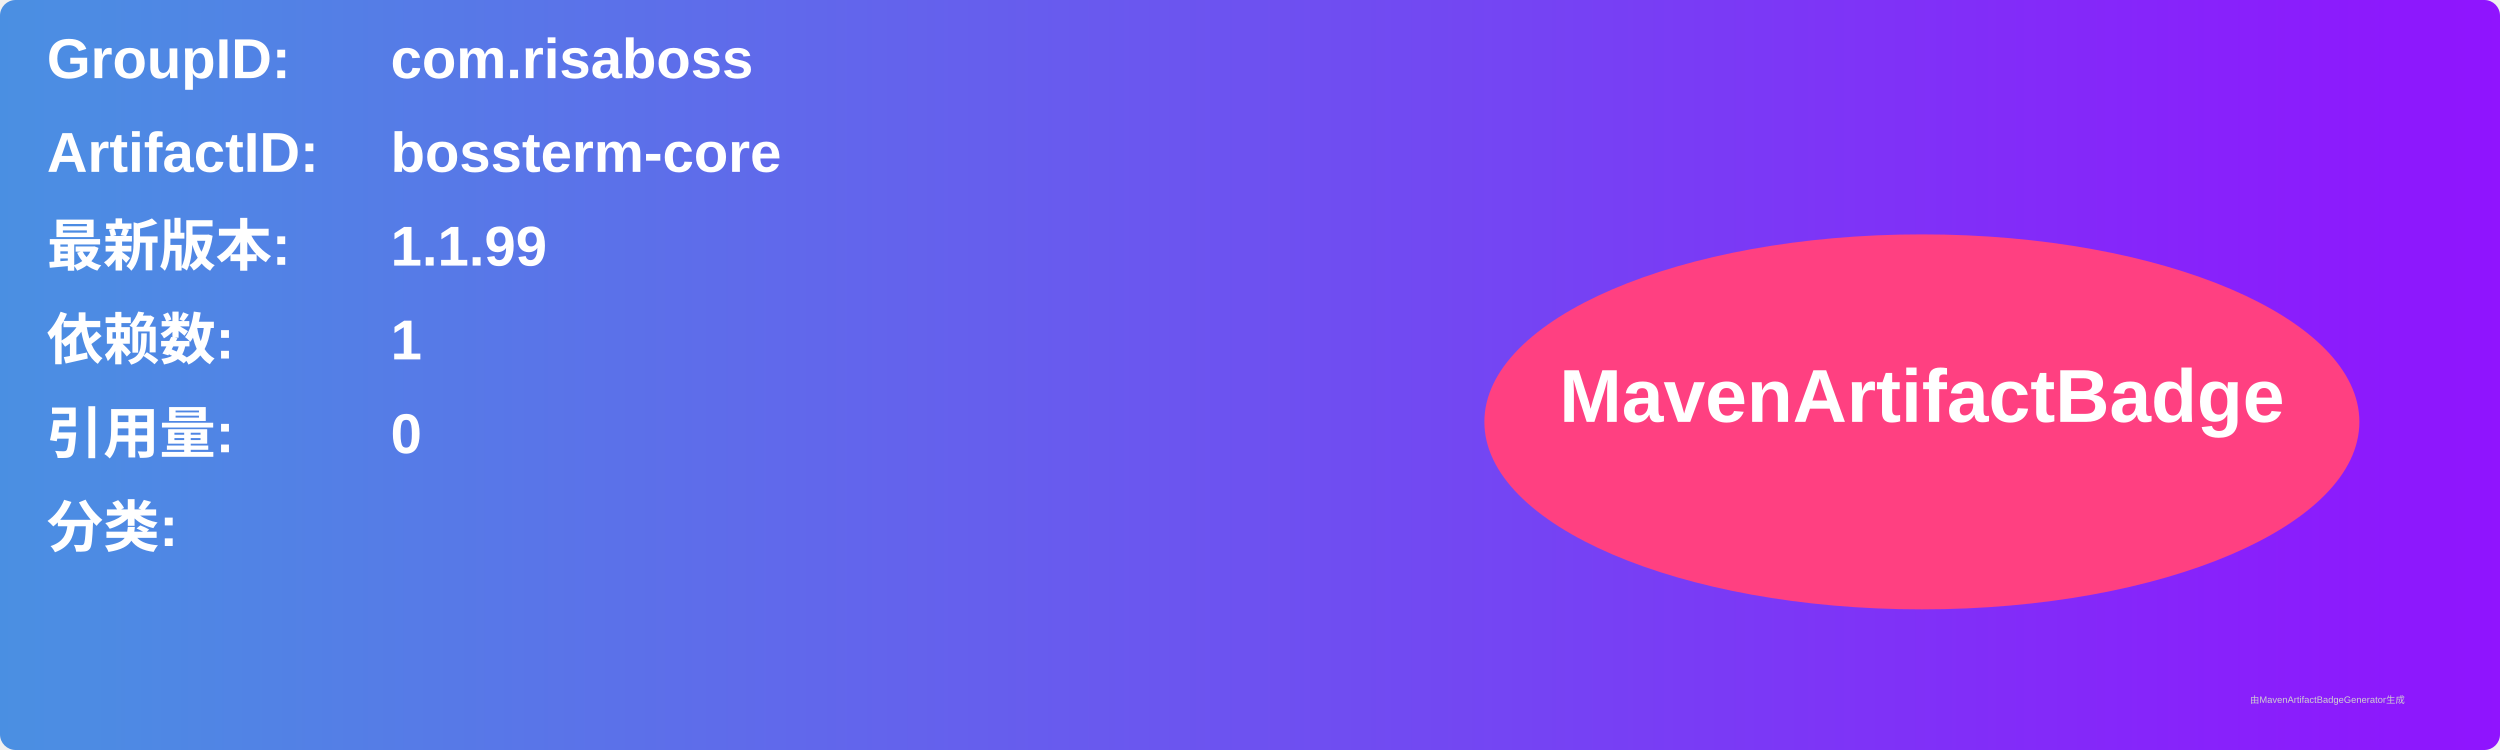
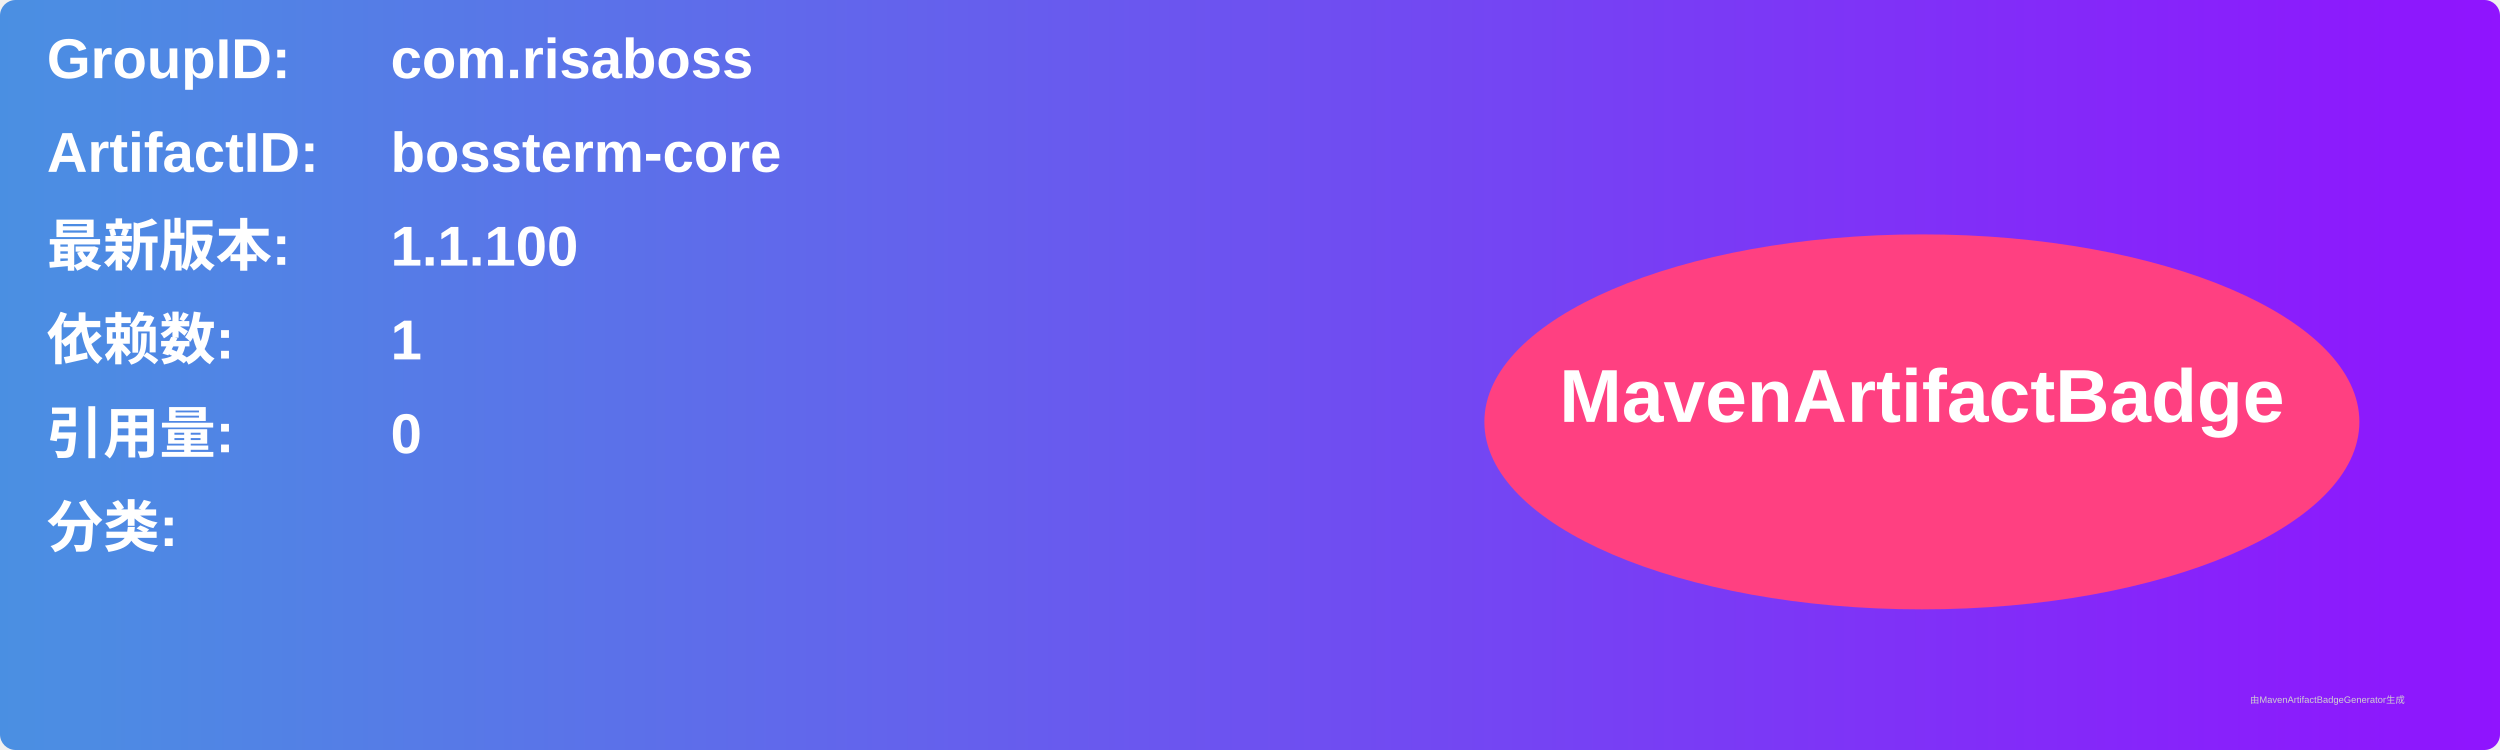
<svg xmlns="http://www.w3.org/2000/svg" width="800" height="240" viewBox="0 0 800 240">
  <linearGradient id="grad" x1="0%" y1="0%" x2="100%" y2="0%">
    <stop offset="0%" stop-color="#4a90e2" />
    <stop offset="100%" stop-color="#9013fe" />
  </linearGradient>
  <rect width="100%" height="100%" rx="5" ry="5" fill="url(#grad)" />
  <g transform="translate(15, 15)">
    <text x="0" y="10" font-family="Arial" font-size="18" fill="white" font-weight="bold" width="260">GroupID:</text>
    <text x="110" y="10" font-family="Arial" font-size="18" fill="white" font-weight="bold" width="460">com.risaboss</text>
    <text x="0" y="40" font-family="Arial" font-size="18" fill="white" font-weight="bold" width="260">ArtifactID:</text>
    <text x="110" y="40" font-family="Arial" font-size="18" fill="white" font-weight="bold" width="460">bossterm-core</text>
    <text x="0" y="70" font-family="Arial" font-size="18" fill="white" font-weight="bold">最新版本:</text>
    <text x="110" y="70" font-family="Arial" font-size="18" fill="white" font-weight="bold">
-       <tspan font-weight="bold">1.1.99</tspan>
+       <tspan font-weight="bold">1.1.100</tspan>
    </text>
    <text x="0" y="100" font-family="Arial" font-size="18" fill="white" font-weight="bold">依赖数: </text>
    <text x="110" y="100" font-family="Arial" font-size="18" fill="white">
      <tspan font-weight="bold">1</tspan>
    </text>
    <text x="0" y="130" font-family="Arial" font-size="18" fill="white" font-weight="bold">引用量: </text>
    <text x="110" y="130" font-family="Arial" font-size="18" fill="white">
      <tspan font-weight="bold">0</tspan>
    </text>
    <text x="0" y="160" font-family="Arial" font-size="18" fill="white" font-weight="bold">分类:</text>
    <text x="10" y="190" font-family="Arial" font-size="10" fill="white">
      <tspan font-weight="bold" />
    </text>
    <ellipse cx="600" cy="120" rx="140" ry="60" fill="#ff4081" />
    <text x="600" y="120" text-anchor="middle" font-family="Arial" font-size="24" fill="white" font-weight="bold">MavenArtifactBadge</text>
  </g>
  <text x="720" y="225" font-family="Arial" font-size="3" fill="#d0d0d0">由MavenArtifactBadgeGenerator生成</text>
</svg>
